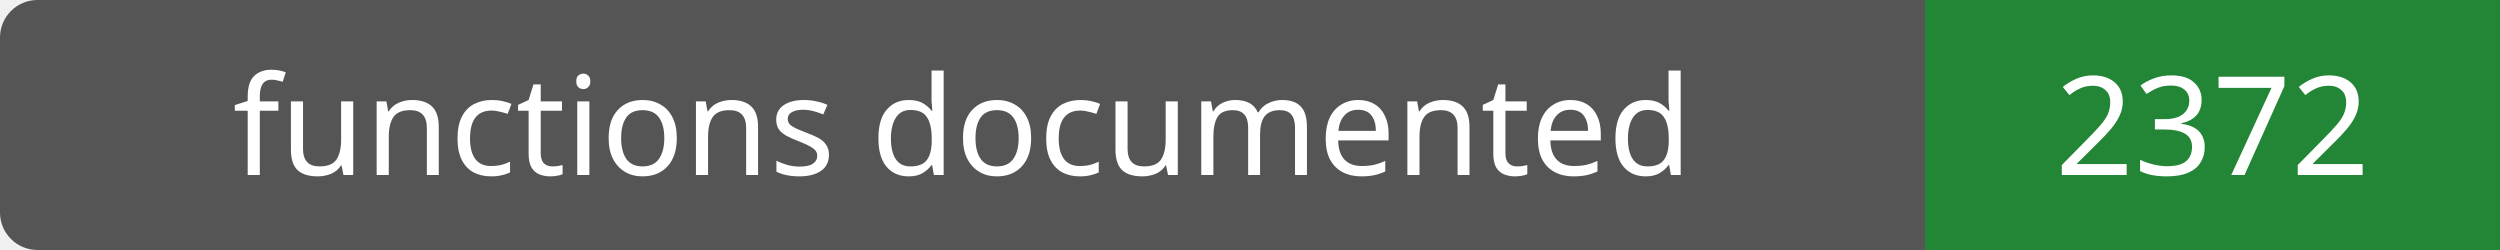
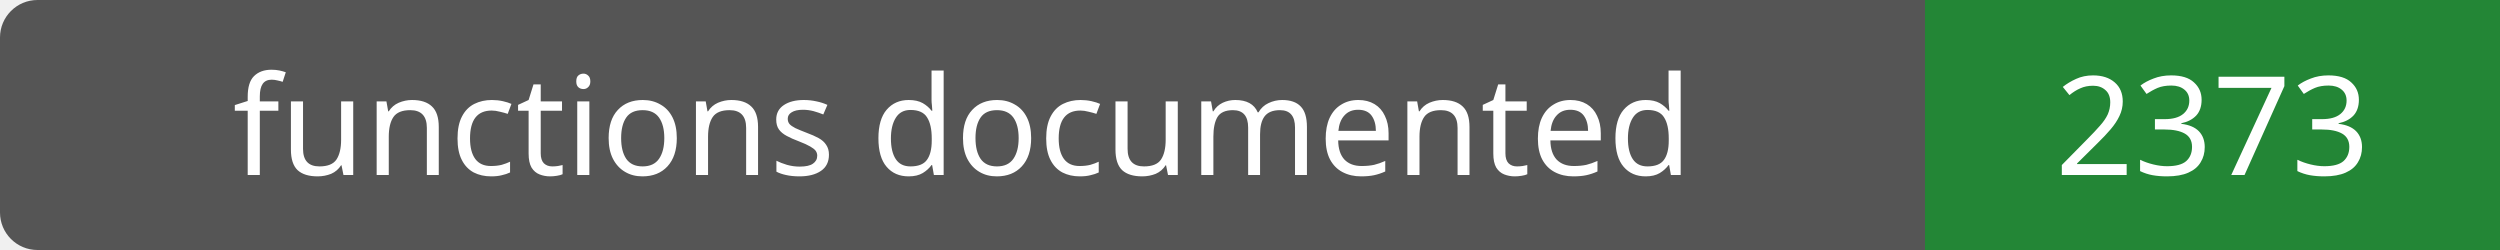
- <svg xmlns="http://www.w3.org/2000/svg" width="200" height="20" role="img" aria-label="functions documented: 2372">
+ <svg xmlns="http://www.w3.org/2000/svg" width="200" height="20" role="img" aria-label="functions documented: 2373">
  <rect width="200" height="20" rx="3" fill="#555" />
  <path fill="#238636" d="M154 0h46v20H154z" />
  <g fill="#fff" text-anchor="middle" font-family="Verdana,sans-serif" font-size="11">
    <text x="77.0" y="14">functions documented</text>
-     <text x="177.0" y="14">2372</text>
+     <text x="177.0" y="14">2373</text>
  </g>
</svg>
